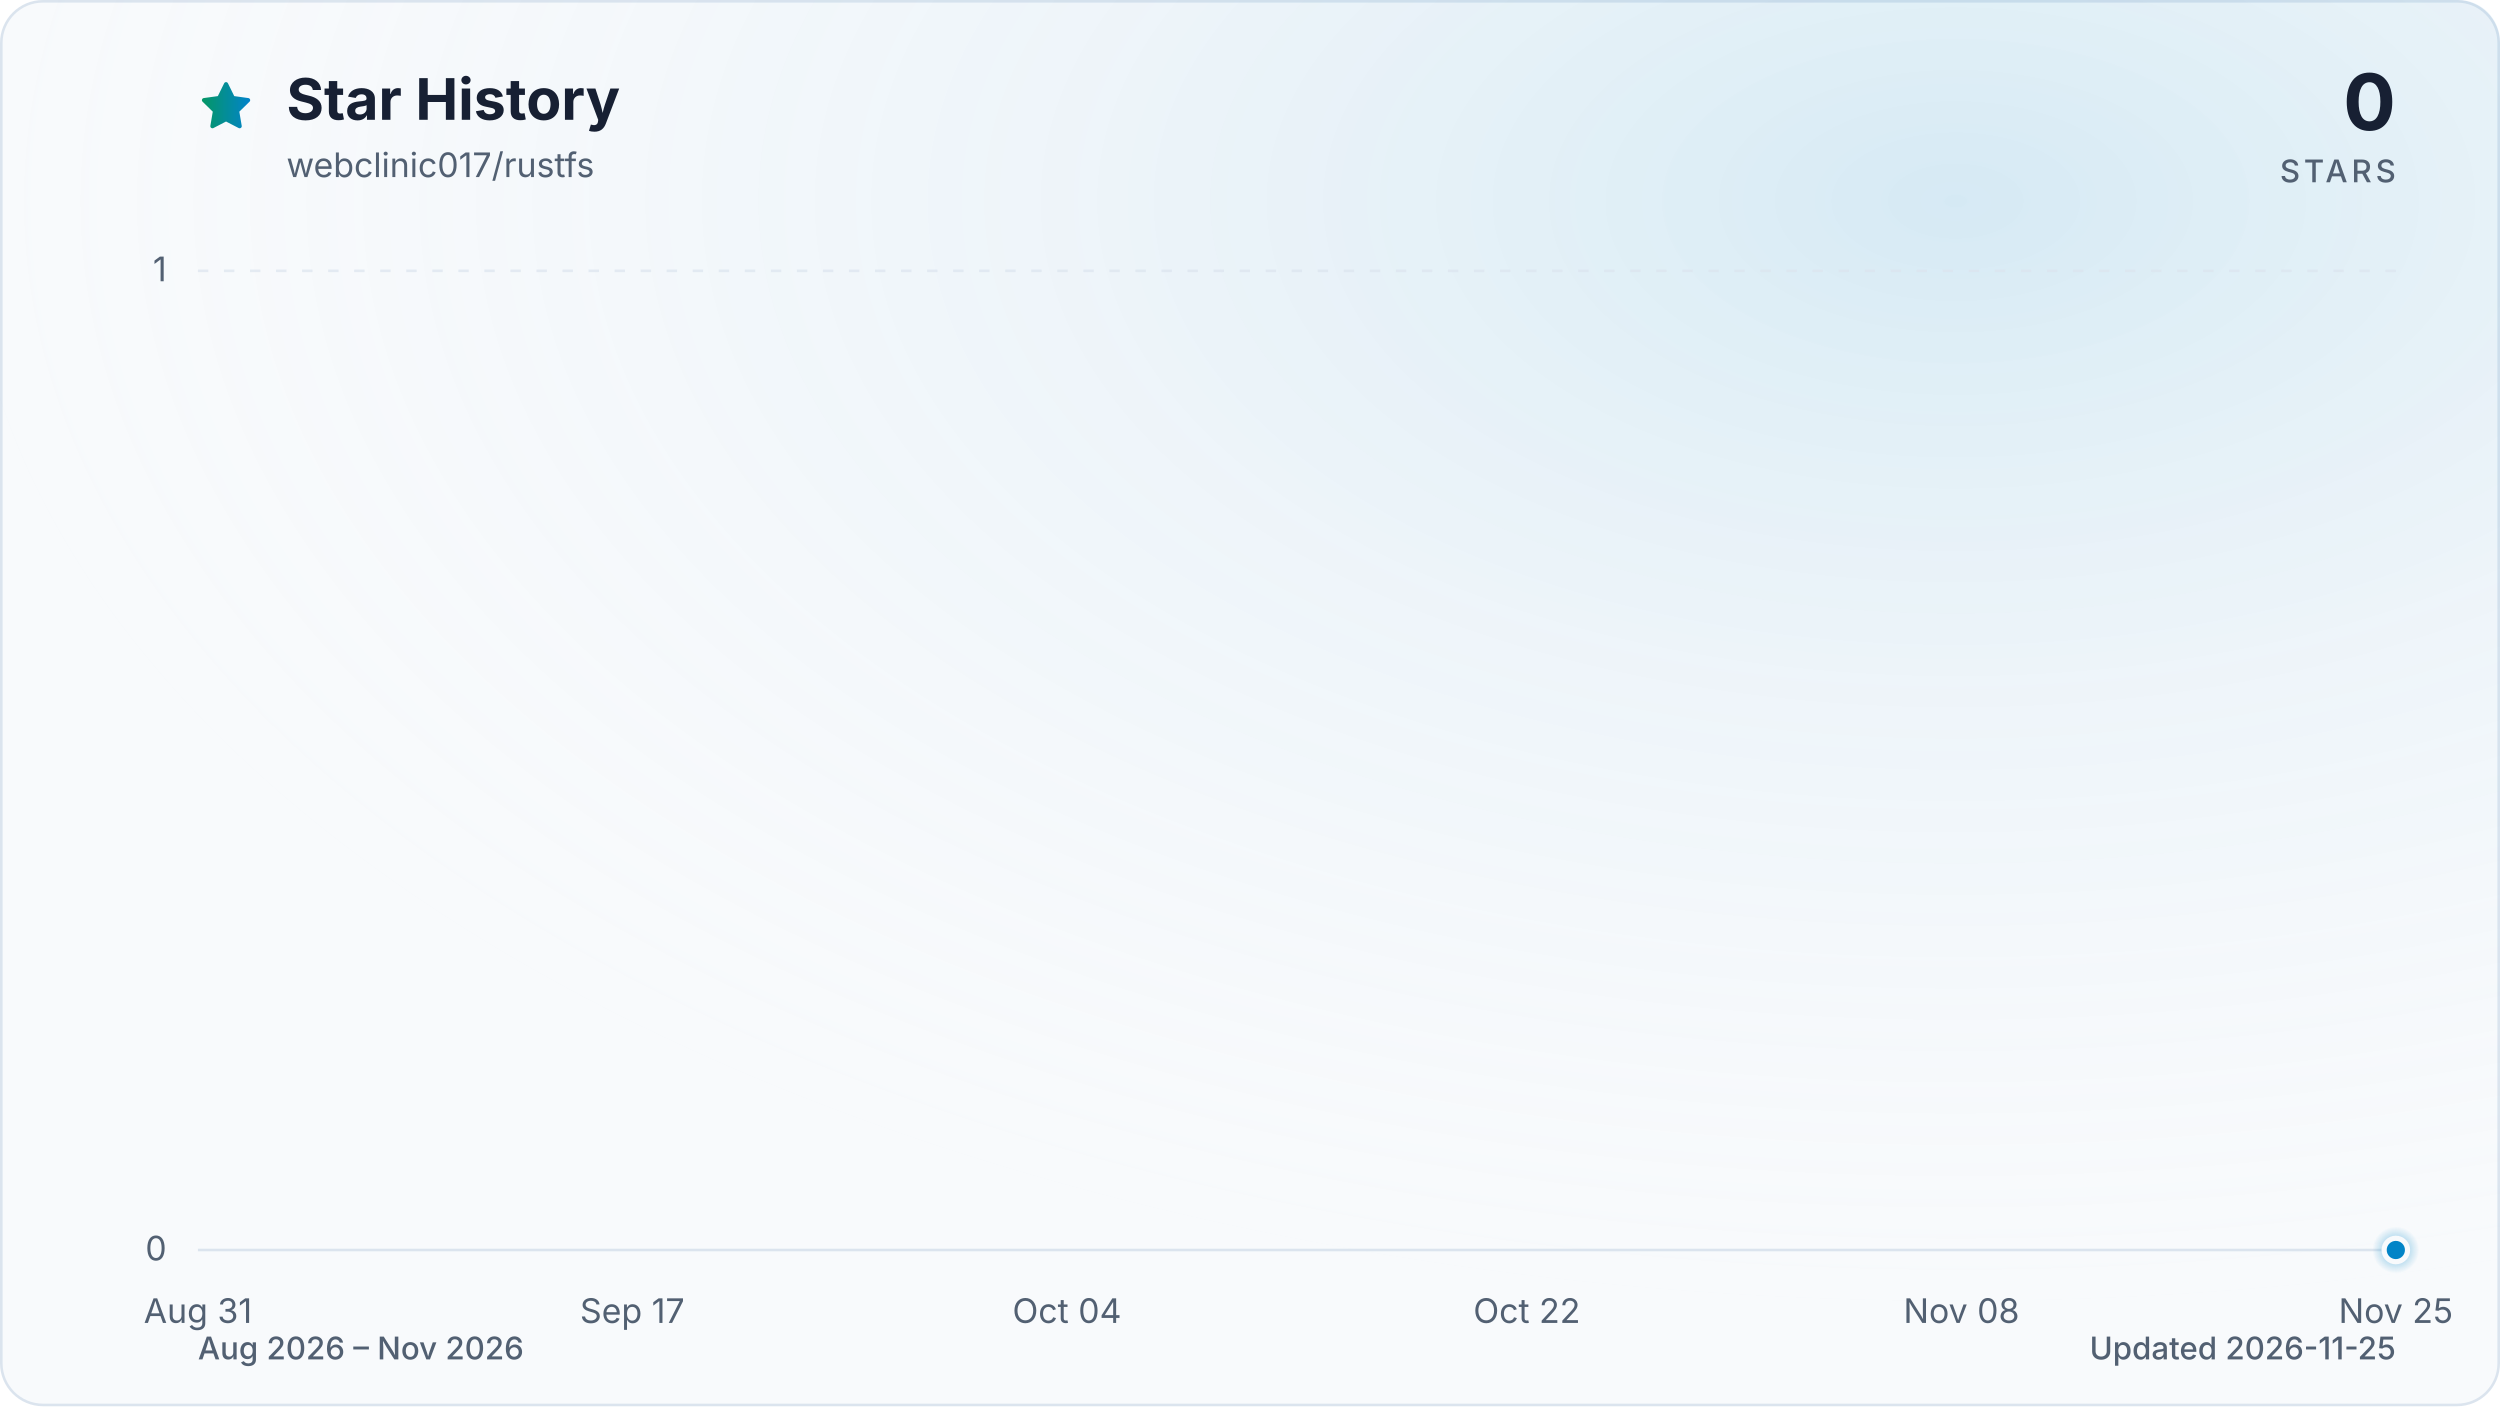
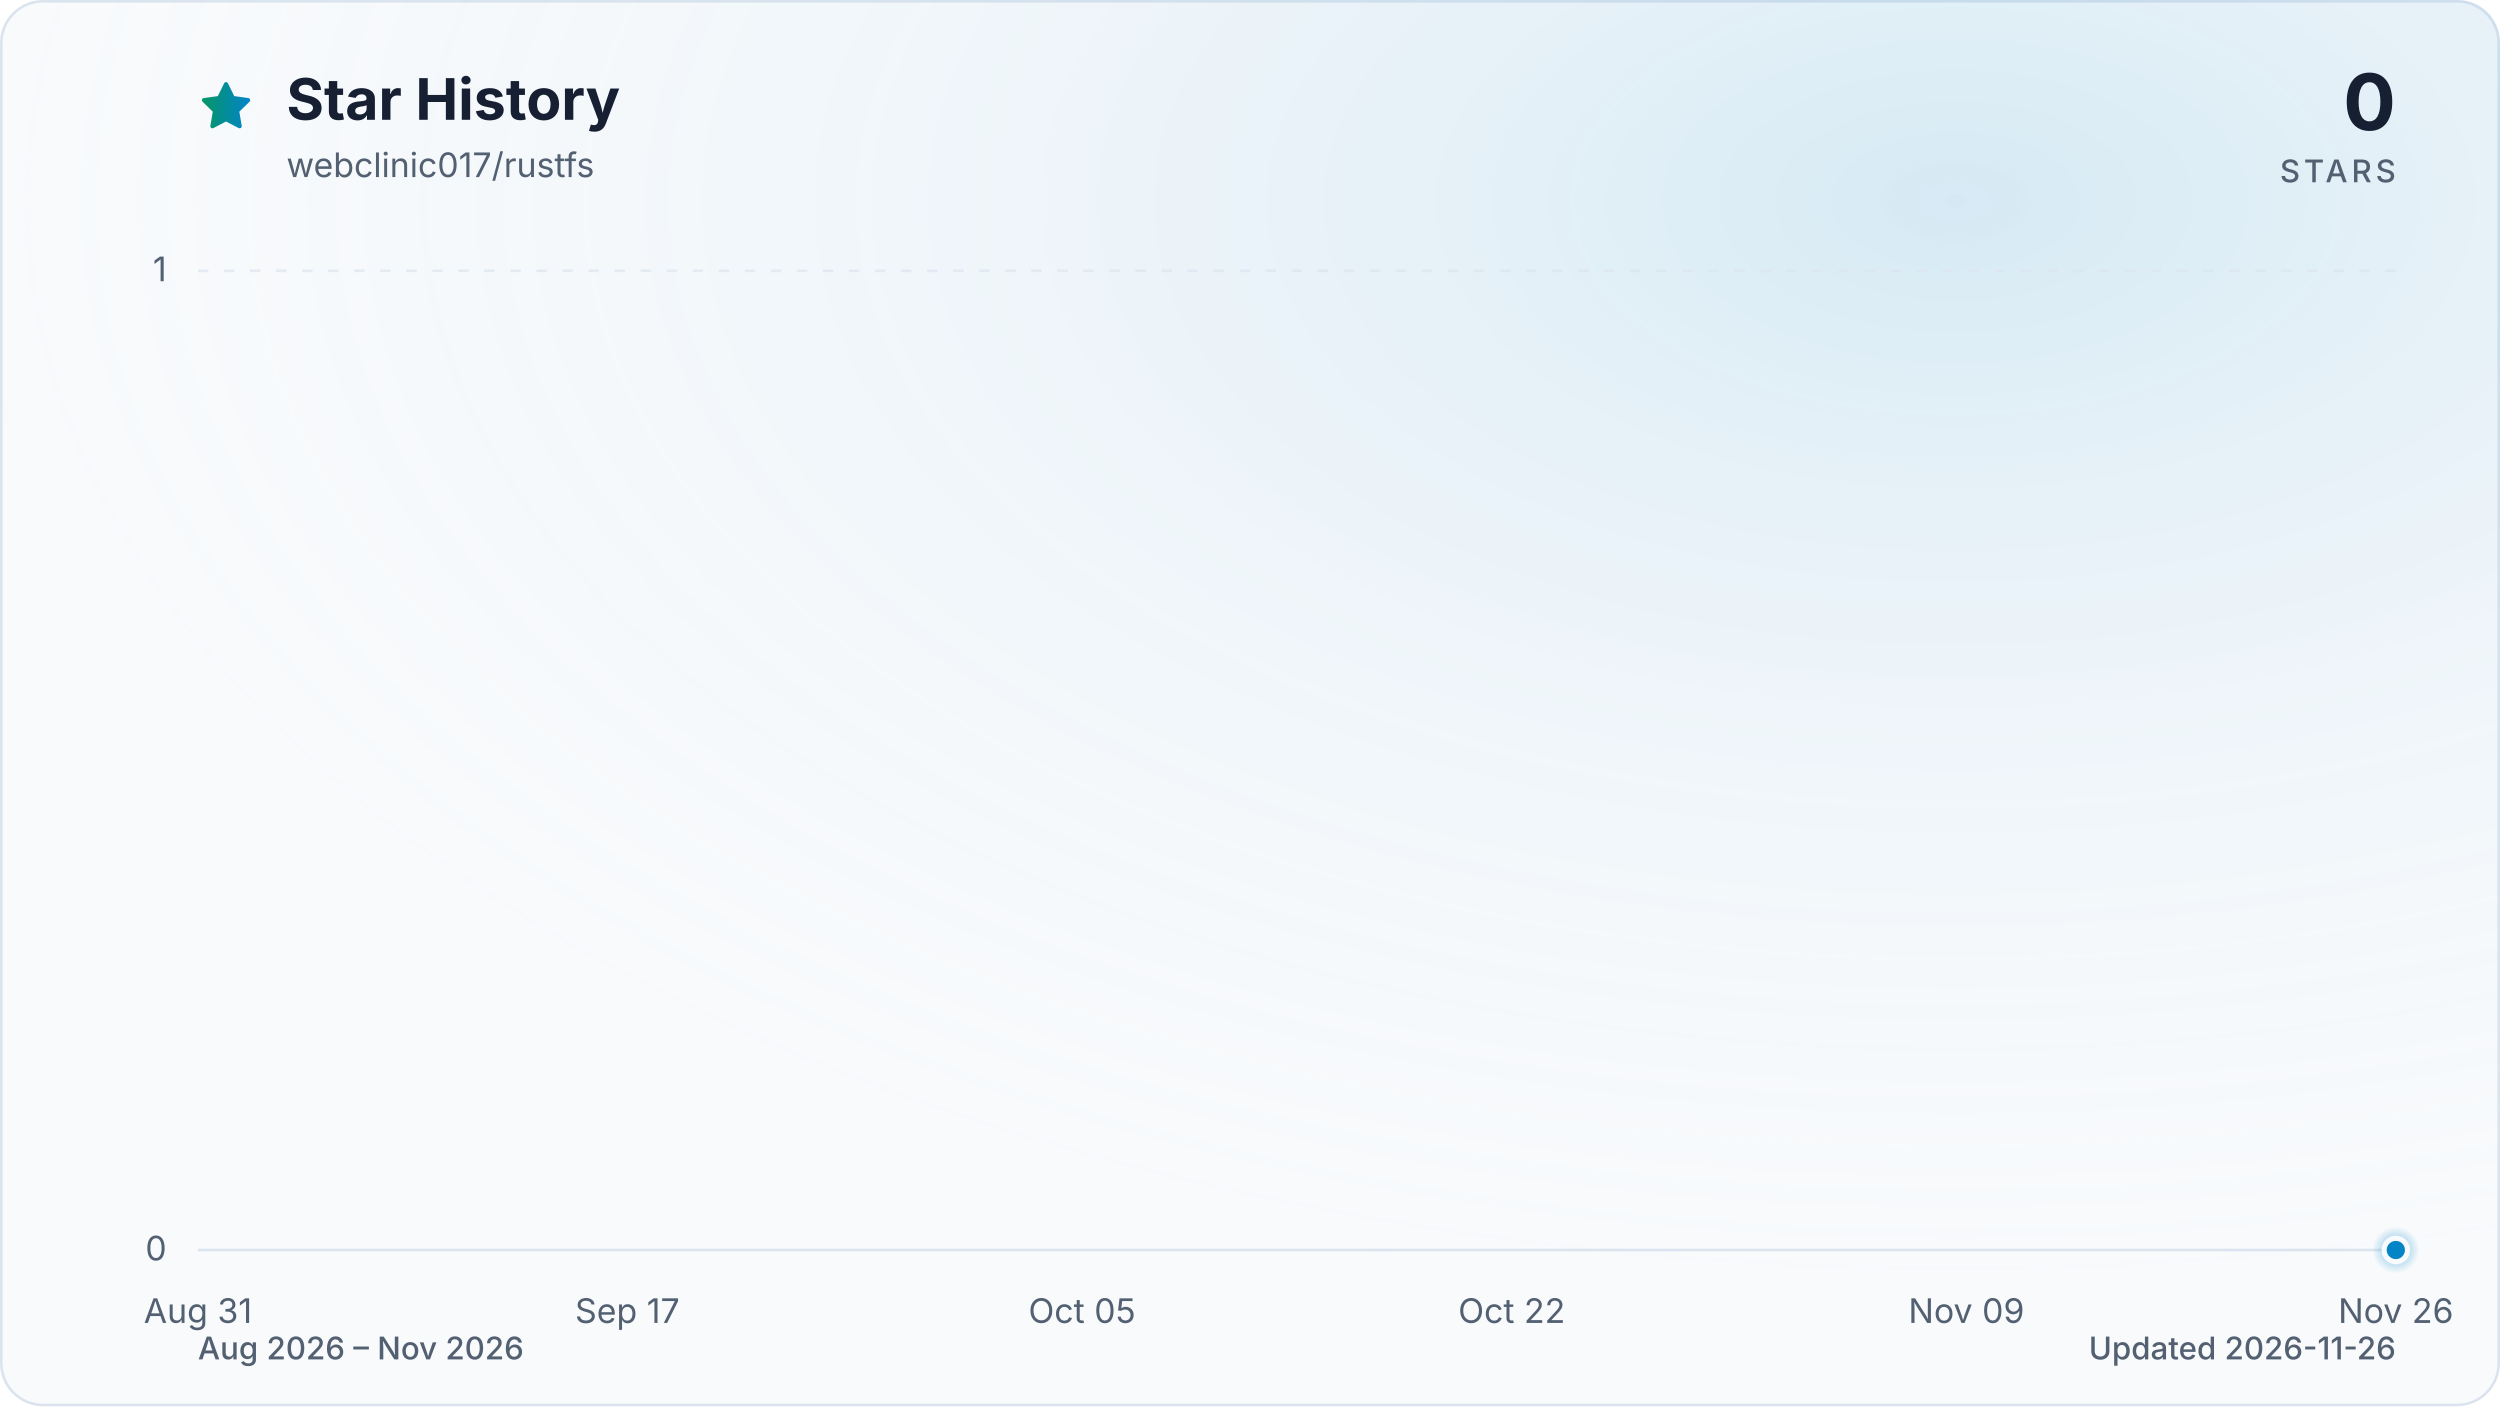
<svg xmlns="http://www.w3.org/2000/svg" viewBox="0 0 960 540" role="img" aria-labelledby="title description" data-style="gradient" data-variant="glow" data-animated="true">
  <defs>
    <linearGradient id="trend" x1="0" y1="0" x2="1" y2="0">
      <stop offset="0%" stop-color="#059669" />
      <stop offset="100%" stop-color="#0284c7" />
    </linearGradient>
    <linearGradient id="area" x1="0" y1="0" x2="0" y2="1">
      <stop offset="0%" stop-color="#059669" stop-opacity="0.30" />
      <stop offset="55%" stop-color="#0284c7" stop-opacity="0.10" />
      <stop offset="100%" stop-color="#0284c7" stop-opacity="0.01" />
    </linearGradient>
    <radialGradient id="marker-halo" cx="50%" cy="50%" r="50%">
      <stop offset="0%" stop-color="#0284c7" stop-opacity="0.55" />
      <stop offset="100%" stop-color="#0284c7" stop-opacity="0" />
    </radialGradient>
    <radialGradient id="surface-glow" cx="78%" cy="14%" r="80%">
      <stop offset="0%" stop-color="#0284c7" stop-opacity="0.14" />
      <stop offset="100%" stop-color="#f8fafc" stop-opacity="0" />
    </radialGradient>
    <filter id="trend-glow" x="-20%" y="-20%" width="140%" height="140%">
      <feGaussianBlur stdDeviation="7" />
    </filter>
  </defs>
  <style>
.trend-enter{transform-box:fill-box;transform-origin:center;animation:trend-enter 520ms cubic-bezier(0.16,1,0.3,1)}
.marker-enter{transform-box:fill-box;transform-origin:center;animation:marker-enter 320ms cubic-bezier(0.16,1,0.3,1) 200ms both}
.marker-pulse{transform-box:fill-box;transform-origin:center;animation:marker-pulse 2.6s ease-out infinite}
@keyframes trend-enter{from{opacity:.35;transform:translateY(10px)}to{opacity:1;transform:translateY(0)}}
@keyframes marker-enter{from{opacity:0;transform:scale(.4)}to{opacity:1;transform:scale(1)}}
@keyframes marker-pulse{0%{opacity:.5;transform:scale(.7)}70%,100%{opacity:0;transform:scale(2.1)}}
@media (prefers-reduced-motion:reduce){.trend-enter,.marker-enter,.marker-pulse{animation:none!important}}
@media (prefers-reduced-motion:reduce){.marker-pulse{opacity:0}}
</style>
  <rect x="0.5" y="0.5" width="959" height="539" fill="#f8fafc" stroke="#dbe4ee" stroke-width="1" rx="16" />
  <rect width="960" height="540" fill="url(#surface-glow)" rx="16" />
  <path d="M12 2.6l2.9 5.9 6.5.9-4.7 4.6 1.1 6.5-5.8-3-5.8 3 1.1-6.5-4.7-4.6 6.5-.9L12 2.6Z" transform="translate(76 30) scale(.9)" fill="url(#trend)" stroke="url(#trend)" stroke-width="1.8" stroke-linejoin="round" aria-hidden="true" />
  <text x="110" y="46" fill="#172033" font-family="ui-sans-serif, system-ui, -apple-system, BlinkMacSystemFont, 'Segoe UI', sans-serif" font-size="22" font-weight="700">Star History</text>
  <text x="110" y="68" fill="#526072" font-family="ui-sans-serif, system-ui, -apple-system, BlinkMacSystemFont, 'Segoe UI', sans-serif" font-size="13">webclinic017/rustfs</text>
  <text x="920" y="50" fill="#172033" font-family="ui-sans-serif, system-ui, -apple-system, BlinkMacSystemFont, 'Segoe UI', sans-serif" font-size="30" font-weight="700" text-anchor="end">0</text>
  <text x="920" y="70" fill="#526072" font-family="ui-sans-serif, system-ui, -apple-system, BlinkMacSystemFont, 'Segoe UI', sans-serif" font-size="12" font-weight="500" letter-spacing="1.5" text-anchor="end">STARS</text>
  <line x1="76" y1="480.0" x2="920" y2="480.0" stroke="#dbe4ee" stroke-width="1" stroke-dasharray="0" opacity="1" />
  <text x="64" y="484.0" fill="#526072" font-family="ui-sans-serif, system-ui, -apple-system, BlinkMacSystemFont, 'Segoe UI', sans-serif" font-size="13" text-anchor="end">0</text>
  <line x1="76" y1="104.0" x2="920" y2="104.0" stroke="#dbe4ee" stroke-width="1" stroke-dasharray="4 6" opacity="0.7" />
  <text x="64" y="108.0" fill="#526072" font-family="ui-sans-serif, system-ui, -apple-system, BlinkMacSystemFont, 'Segoe UI', sans-serif" font-size="13" text-anchor="end">1</text>
  <text x="76.0" y="508" fill="#526072" font-family="ui-sans-serif, system-ui, -apple-system, BlinkMacSystemFont, 'Segoe UI', sans-serif" font-size="13" text-anchor="middle">Aug 31</text>
-   <text x="242.8" y="508" fill="#526072" font-family="ui-sans-serif, system-ui, -apple-system, BlinkMacSystemFont, 'Segoe UI', sans-serif" font-size="13" text-anchor="middle">Sep 17</text>
-   <text x="409.7" y="508" fill="#526072" font-family="ui-sans-serif, system-ui, -apple-system, BlinkMacSystemFont, 'Segoe UI', sans-serif" font-size="13" text-anchor="middle">Oct 04</text>
-   <text x="586.3" y="508" fill="#526072" font-family="ui-sans-serif, system-ui, -apple-system, BlinkMacSystemFont, 'Segoe UI', sans-serif" font-size="13" text-anchor="middle">Oct 22</text>
-   <text x="753.2" y="508" fill="#526072" font-family="ui-sans-serif, system-ui, -apple-system, BlinkMacSystemFont, 'Segoe UI', sans-serif" font-size="13" text-anchor="middle">Nov 08</text>
-   <text x="920.0" y="508" fill="#526072" font-family="ui-sans-serif, system-ui, -apple-system, BlinkMacSystemFont, 'Segoe UI', sans-serif" font-size="13" text-anchor="middle">Nov 25</text>
+   <text x="240.9" y="508" fill="#526072" font-family="ui-sans-serif, system-ui, -apple-system, BlinkMacSystemFont, 'Segoe UI', sans-serif" font-size="13" text-anchor="middle">Sep 17</text>
+   <text x="415.5" y="508" fill="#526072" font-family="ui-sans-serif, system-ui, -apple-system, BlinkMacSystemFont, 'Segoe UI', sans-serif" font-size="13" text-anchor="middle">Oct 05</text>
+   <text x="580.5" y="508" fill="#526072" font-family="ui-sans-serif, system-ui, -apple-system, BlinkMacSystemFont, 'Segoe UI', sans-serif" font-size="13" text-anchor="middle">Oct 22</text>
+   <text x="755.1" y="508" fill="#526072" font-family="ui-sans-serif, system-ui, -apple-system, BlinkMacSystemFont, 'Segoe UI', sans-serif" font-size="13" text-anchor="middle">Nov 09</text>
+   <text x="920.0" y="508" fill="#526072" font-family="ui-sans-serif, system-ui, -apple-system, BlinkMacSystemFont, 'Segoe UI', sans-serif" font-size="13" text-anchor="middle">Nov 26</text>
  <g class="trend-enter">
-     <path d="M 76.0 480.0 C 79.3 480.0, 82.5 480.0, 85.8 480.0 C 89.1 480.0, 92.4 480.0, 95.6 480.0 C 98.9 480.0, 102.2 480.0, 105.4 480.0 C 108.7 480.0, 112.0 480.0, 115.3 480.0 C 118.5 480.0, 121.8 480.0, 125.1 480.0 C 128.3 480.0, 131.6 480.0, 134.9 480.0 C 138.2 480.0, 141.4 480.0, 144.7 480.0 C 148.0 480.0, 151.2 480.0, 154.5 480.0 C 157.8 480.0, 161.1 480.0, 164.3 480.0 C 167.6 480.0, 170.9 480.0, 174.1 480.0 C 177.4 480.0, 180.7 480.0, 184.0 480.0 C 187.2 480.0, 190.5 480.0, 193.8 480.0 C 197.0 480.0, 200.3 480.0, 203.6 480.0 C 206.9 480.0, 210.1 480.0, 213.4 480.0 C 216.7 480.0, 219.9 480.0, 223.2 480.0 C 226.5 480.0, 229.8 480.0, 233.0 480.0 C 236.3 480.0, 239.6 480.0, 242.8 480.0 C 246.1 480.0, 249.4 480.0, 252.7 480.0 C 255.9 480.0, 259.2 480.0, 262.5 480.0 C 265.7 480.0, 269.0 480.0, 272.3 480.0 C 275.6 480.0, 278.8 480.0, 282.1 480.0 C 285.4 480.0, 288.6 480.0, 291.9 480.0 C 295.2 480.0, 298.4 480.0, 301.7 480.0 C 305.0 480.0, 308.3 480.0, 311.5 480.0 C 314.8 480.0, 318.1 480.0, 321.3 480.0 C 324.6 480.0, 327.9 480.0, 331.2 480.0 C 334.4 480.0, 337.7 480.0, 341.0 480.0 C 344.2 480.0, 347.5 480.0, 350.8 480.0 C 354.1 480.0, 357.3 480.0, 360.6 480.0 C 363.9 480.0, 367.1 480.0, 370.4 480.0 C 373.7 480.0, 377.0 480.0, 380.2 480.0 C 383.5 480.0, 386.8 480.0, 390.0 480.0 C 393.3 480.0, 396.6 480.0, 399.9 480.0 C 403.1 480.0, 406.4 480.0, 409.7 480.0 C 412.9 480.0, 416.2 480.0, 419.5 480.0 C 422.8 480.0, 426.0 480.0, 429.3 480.0 C 432.6 480.0, 435.8 480.0, 439.1 480.0 C 442.4 480.0, 445.7 480.0, 448.9 480.0 C 452.2 480.0, 455.5 480.0, 458.7 480.0 C 462.0 480.0, 465.3 480.0, 468.6 480.0 C 471.8 480.0, 475.1 480.0, 478.4 480.0 C 481.6 480.0, 484.9 480.0, 488.2 480.0 C 491.5 480.0, 494.7 480.0, 498.0 480.0 C 501.3 480.0, 504.5 480.0, 507.8 480.0 C 511.1 480.0, 514.4 480.0, 517.6 480.0 C 520.9 480.0, 524.2 480.0, 527.4 480.0 C 530.7 480.0, 534.0 480.0, 537.3 480.0 C 540.5 480.0, 543.8 480.0, 547.1 480.0 C 550.3 480.0, 553.6 480.0, 556.9 480.0 C 560.2 480.0, 563.4 480.0, 566.7 480.0 C 570.0 480.0, 573.2 480.0, 576.5 480.0 C 579.8 480.0, 583.1 480.0, 586.3 480.0 C 589.6 480.0, 592.9 480.0, 596.1 480.0 C 599.4 480.0, 602.7 480.0, 606.0 480.0 C 609.2 480.0, 612.5 480.0, 615.8 480.0 C 619.0 480.0, 622.3 480.0, 625.6 480.0 C 628.9 480.0, 632.1 480.0, 635.4 480.0 C 638.7 480.0, 641.9 480.0, 645.2 480.0 C 648.5 480.0, 651.8 480.0, 655.0 480.0 C 658.3 480.0, 661.6 480.0, 664.8 480.0 C 668.1 480.0, 671.4 480.0, 674.7 480.0 C 677.9 480.0, 681.2 480.0, 684.5 480.0 C 687.7 480.0, 691.0 480.0, 694.3 480.0 C 697.6 480.0, 700.8 480.0, 704.1 480.0 C 707.4 480.0, 710.6 480.0, 713.9 480.0 C 717.2 480.0, 720.4 480.0, 723.7 480.0 C 727.0 480.0, 730.3 480.0, 733.5 480.0 C 736.8 480.0, 740.1 480.0, 743.3 480.0 C 746.6 480.0, 749.9 480.0, 753.2 480.0 C 756.4 480.0, 759.7 480.0, 763.0 480.0 C 766.2 480.0, 769.5 480.0, 772.8 480.0 C 776.1 480.0, 779.3 480.0, 782.6 480.0 C 785.9 480.0, 789.1 480.0, 792.4 480.0 C 795.7 480.0, 799.0 480.0, 802.2 480.0 C 805.5 480.0, 808.8 480.0, 812.0 480.0 C 815.3 480.0, 818.6 480.0, 821.9 480.0 C 825.1 480.0, 828.4 480.0, 831.7 480.0 C 834.9 480.0, 838.2 480.0, 841.5 480.0 C 844.8 480.0, 848.0 480.0, 851.3 480.0 C 854.6 480.0, 857.8 480.0, 861.1 480.0 C 864.4 480.0, 867.7 480.0, 870.9 480.0 C 874.2 480.0, 877.5 480.0, 880.7 480.0 C 884.0 480.0, 887.3 480.0, 890.6 480.0 C 893.8 480.0, 897.1 480.0, 900.4 480.0 C 903.6 480.0, 906.9 480.0, 910.2 480.0 C 913.5 480.0, 916.7 480.0, 920.0 480.0 L 920.0 480.0 L 76.0 480.0 Z" fill="url(#area)" />
-     <path d="M 76.0 480.0 C 79.3 480.0, 82.5 480.0, 85.8 480.0 C 89.1 480.0, 92.4 480.0, 95.6 480.0 C 98.9 480.0, 102.2 480.0, 105.4 480.0 C 108.7 480.0, 112.0 480.0, 115.3 480.0 C 118.5 480.0, 121.8 480.0, 125.1 480.0 C 128.3 480.0, 131.6 480.0, 134.9 480.0 C 138.2 480.0, 141.4 480.0, 144.7 480.0 C 148.0 480.0, 151.2 480.0, 154.5 480.0 C 157.8 480.0, 161.1 480.0, 164.3 480.0 C 167.6 480.0, 170.9 480.0, 174.1 480.0 C 177.4 480.0, 180.7 480.0, 184.0 480.0 C 187.2 480.0, 190.5 480.0, 193.8 480.0 C 197.0 480.0, 200.3 480.0, 203.6 480.0 C 206.9 480.0, 210.1 480.0, 213.4 480.0 C 216.7 480.0, 219.9 480.0, 223.2 480.0 C 226.5 480.0, 229.8 480.0, 233.0 480.0 C 236.3 480.0, 239.6 480.0, 242.8 480.0 C 246.1 480.0, 249.4 480.0, 252.7 480.0 C 255.9 480.0, 259.2 480.0, 262.5 480.0 C 265.7 480.0, 269.0 480.0, 272.3 480.0 C 275.6 480.0, 278.8 480.0, 282.1 480.0 C 285.4 480.0, 288.6 480.0, 291.9 480.0 C 295.2 480.0, 298.4 480.0, 301.7 480.0 C 305.0 480.0, 308.3 480.0, 311.5 480.0 C 314.8 480.0, 318.1 480.0, 321.3 480.0 C 324.6 480.0, 327.9 480.0, 331.2 480.0 C 334.4 480.0, 337.7 480.0, 341.0 480.0 C 344.2 480.0, 347.5 480.0, 350.8 480.0 C 354.1 480.0, 357.3 480.0, 360.6 480.0 C 363.9 480.0, 367.1 480.0, 370.4 480.0 C 373.7 480.0, 377.0 480.0, 380.2 480.0 C 383.5 480.0, 386.8 480.0, 390.0 480.0 C 393.3 480.0, 396.6 480.0, 399.9 480.0 C 403.1 480.0, 406.4 480.0, 409.7 480.0 C 412.9 480.0, 416.2 480.0, 419.5 480.0 C 422.8 480.0, 426.0 480.0, 429.3 480.0 C 432.6 480.0, 435.8 480.0, 439.1 480.0 C 442.4 480.0, 445.7 480.0, 448.9 480.0 C 452.2 480.0, 455.5 480.0, 458.7 480.0 C 462.0 480.0, 465.3 480.0, 468.6 480.0 C 471.8 480.0, 475.1 480.0, 478.4 480.0 C 481.6 480.0, 484.9 480.0, 488.2 480.0 C 491.5 480.0, 494.7 480.0, 498.0 480.0 C 501.3 480.0, 504.5 480.0, 507.8 480.0 C 511.1 480.0, 514.4 480.0, 517.6 480.0 C 520.9 480.0, 524.2 480.0, 527.4 480.0 C 530.7 480.0, 534.0 480.0, 537.3 480.0 C 540.5 480.0, 543.8 480.0, 547.1 480.0 C 550.3 480.0, 553.6 480.0, 556.9 480.0 C 560.2 480.0, 563.4 480.0, 566.7 480.0 C 570.0 480.0, 573.2 480.0, 576.5 480.0 C 579.8 480.0, 583.1 480.0, 586.3 480.0 C 589.6 480.0, 592.9 480.0, 596.1 480.0 C 599.4 480.0, 602.7 480.0, 606.0 480.0 C 609.2 480.0, 612.5 480.0, 615.8 480.0 C 619.0 480.0, 622.3 480.0, 625.6 480.0 C 628.9 480.0, 632.1 480.0, 635.4 480.0 C 638.7 480.0, 641.9 480.0, 645.2 480.0 C 648.5 480.0, 651.8 480.0, 655.0 480.0 C 658.3 480.0, 661.6 480.0, 664.8 480.0 C 668.1 480.0, 671.4 480.0, 674.7 480.0 C 677.9 480.0, 681.2 480.0, 684.5 480.0 C 687.7 480.0, 691.0 480.0, 694.3 480.0 C 697.6 480.0, 700.8 480.0, 704.1 480.0 C 707.4 480.0, 710.6 480.0, 713.9 480.0 C 717.2 480.0, 720.4 480.0, 723.7 480.0 C 727.0 480.0, 730.3 480.0, 733.5 480.0 C 736.8 480.0, 740.1 480.0, 743.3 480.0 C 746.6 480.0, 749.9 480.0, 753.2 480.0 C 756.4 480.0, 759.7 480.0, 763.0 480.0 C 766.2 480.0, 769.5 480.0, 772.8 480.0 C 776.1 480.0, 779.3 480.0, 782.6 480.0 C 785.9 480.0, 789.1 480.0, 792.4 480.0 C 795.7 480.0, 799.0 480.0, 802.2 480.0 C 805.5 480.0, 808.8 480.0, 812.0 480.0 C 815.3 480.0, 818.6 480.0, 821.9 480.0 C 825.1 480.0, 828.4 480.0, 831.7 480.0 C 834.9 480.0, 838.2 480.0, 841.5 480.0 C 844.8 480.0, 848.0 480.0, 851.3 480.0 C 854.6 480.0, 857.8 480.0, 861.1 480.0 C 864.4 480.0, 867.7 480.0, 870.9 480.0 C 874.2 480.0, 877.5 480.0, 880.7 480.0 C 884.0 480.0, 887.3 480.0, 890.6 480.0 C 893.8 480.0, 897.1 480.0, 900.4 480.0 C 903.6 480.0, 906.9 480.0, 910.2 480.0 C 913.5 480.0, 916.7 480.0, 920.0 480.0" fill="none" stroke="url(#trend)" stroke-width="12" stroke-linecap="round" stroke-linejoin="round" opacity="0.16" filter="url(#trend-glow)" />
-     <path d="M 76.0 480.0 C 79.3 480.0, 82.5 480.0, 85.8 480.0 C 89.1 480.0, 92.4 480.0, 95.6 480.0 C 98.9 480.0, 102.2 480.0, 105.4 480.0 C 108.7 480.0, 112.0 480.0, 115.3 480.0 C 118.5 480.0, 121.8 480.0, 125.1 480.0 C 128.3 480.0, 131.6 480.0, 134.9 480.0 C 138.2 480.0, 141.4 480.0, 144.7 480.0 C 148.0 480.0, 151.2 480.0, 154.5 480.0 C 157.8 480.0, 161.1 480.0, 164.3 480.0 C 167.6 480.0, 170.9 480.0, 174.1 480.0 C 177.4 480.0, 180.7 480.0, 184.0 480.0 C 187.2 480.0, 190.5 480.0, 193.8 480.0 C 197.0 480.0, 200.3 480.0, 203.6 480.0 C 206.9 480.0, 210.1 480.0, 213.4 480.0 C 216.7 480.0, 219.9 480.0, 223.2 480.0 C 226.5 480.0, 229.8 480.0, 233.0 480.0 C 236.3 480.0, 239.6 480.0, 242.8 480.0 C 246.1 480.0, 249.4 480.0, 252.7 480.0 C 255.9 480.0, 259.2 480.0, 262.5 480.0 C 265.7 480.0, 269.0 480.0, 272.3 480.0 C 275.6 480.0, 278.8 480.0, 282.1 480.0 C 285.4 480.0, 288.6 480.0, 291.9 480.0 C 295.2 480.0, 298.4 480.0, 301.7 480.0 C 305.0 480.0, 308.3 480.0, 311.5 480.0 C 314.8 480.0, 318.1 480.0, 321.3 480.0 C 324.6 480.0, 327.9 480.0, 331.2 480.0 C 334.4 480.0, 337.7 480.0, 341.0 480.0 C 344.2 480.0, 347.5 480.0, 350.8 480.0 C 354.1 480.0, 357.3 480.0, 360.6 480.0 C 363.9 480.0, 367.1 480.0, 370.4 480.0 C 373.7 480.0, 377.0 480.0, 380.2 480.0 C 383.5 480.0, 386.8 480.0, 390.0 480.0 C 393.3 480.0, 396.6 480.0, 399.9 480.0 C 403.1 480.0, 406.4 480.0, 409.7 480.0 C 412.9 480.0, 416.2 480.0, 419.5 480.0 C 422.8 480.0, 426.0 480.0, 429.3 480.0 C 432.6 480.0, 435.8 480.0, 439.1 480.0 C 442.4 480.0, 445.7 480.0, 448.9 480.0 C 452.2 480.0, 455.5 480.0, 458.7 480.0 C 462.0 480.0, 465.3 480.0, 468.6 480.0 C 471.8 480.0, 475.1 480.0, 478.4 480.0 C 481.6 480.0, 484.9 480.0, 488.2 480.0 C 491.5 480.0, 494.7 480.0, 498.0 480.0 C 501.3 480.0, 504.5 480.0, 507.8 480.0 C 511.1 480.0, 514.4 480.0, 517.6 480.0 C 520.9 480.0, 524.2 480.0, 527.4 480.0 C 530.7 480.0, 534.0 480.0, 537.3 480.0 C 540.5 480.0, 543.8 480.0, 547.1 480.0 C 550.3 480.0, 553.6 480.0, 556.9 480.0 C 560.2 480.0, 563.4 480.0, 566.7 480.0 C 570.0 480.0, 573.2 480.0, 576.5 480.0 C 579.8 480.0, 583.1 480.0, 586.3 480.0 C 589.6 480.0, 592.9 480.0, 596.1 480.0 C 599.4 480.0, 602.7 480.0, 606.0 480.0 C 609.2 480.0, 612.5 480.0, 615.8 480.0 C 619.0 480.0, 622.3 480.0, 625.6 480.0 C 628.9 480.0, 632.1 480.0, 635.4 480.0 C 638.7 480.0, 641.9 480.0, 645.2 480.0 C 648.5 480.0, 651.8 480.0, 655.0 480.0 C 658.3 480.0, 661.6 480.0, 664.8 480.0 C 668.1 480.0, 671.4 480.0, 674.7 480.0 C 677.9 480.0, 681.2 480.0, 684.5 480.0 C 687.7 480.0, 691.0 480.0, 694.3 480.0 C 697.6 480.0, 700.8 480.0, 704.1 480.0 C 707.4 480.0, 710.6 480.0, 713.9 480.0 C 717.2 480.0, 720.4 480.0, 723.7 480.0 C 727.0 480.0, 730.3 480.0, 733.5 480.0 C 736.8 480.0, 740.1 480.0, 743.3 480.0 C 746.6 480.0, 749.9 480.0, 753.2 480.0 C 756.4 480.0, 759.7 480.0, 763.0 480.0 C 766.2 480.0, 769.5 480.0, 772.8 480.0 C 776.1 480.0, 779.3 480.0, 782.6 480.0 C 785.9 480.0, 789.1 480.0, 792.4 480.0 C 795.7 480.0, 799.0 480.0, 802.2 480.0 C 805.5 480.0, 808.8 480.0, 812.0 480.0 C 815.3 480.0, 818.6 480.0, 821.9 480.0 C 825.1 480.0, 828.4 480.0, 831.7 480.0 C 834.9 480.0, 838.2 480.0, 841.5 480.0 C 844.8 480.0, 848.0 480.0, 851.3 480.0 C 854.6 480.0, 857.8 480.0, 861.1 480.0 C 864.4 480.0, 867.7 480.0, 870.9 480.0 C 874.2 480.0, 877.5 480.0, 880.7 480.0 C 884.0 480.0, 887.3 480.0, 890.6 480.0 C 893.8 480.0, 897.1 480.0, 900.4 480.0 C 903.6 480.0, 906.9 480.0, 910.2 480.0 C 913.5 480.0, 916.7 480.0, 920.0 480.0" fill="none" stroke="url(#trend)" stroke-width="3" stroke-linecap="round" stroke-linejoin="round" />
+     <path d="M 76.0 480.0 C 79.2 480.0, 82.5 480.0, 85.7 480.0 C 88.9 480.0, 92.2 480.0, 95.4 480.0 C 98.6 480.0, 101.9 480.0, 105.1 480.0 C 108.3 480.0, 111.6 480.0, 114.8 480.0 C 118.0 480.0, 121.3 480.0, 124.5 480.0 C 127.7 480.0, 131.0 480.0, 134.2 480.0 C 137.4 480.0, 140.7 480.0, 143.9 480.0 C 147.1 480.0, 150.4 480.0, 153.6 480.0 C 156.8 480.0, 160.1 480.0, 163.3 480.0 C 166.5 480.0, 169.8 480.0, 173.0 480.0 C 176.2 480.0, 179.5 480.0, 182.7 480.0 C 185.9 480.0, 189.2 480.0, 192.4 480.0 C 195.6 480.0, 198.9 480.0, 202.1 480.0 C 205.3 480.0, 208.6 480.0, 211.8 480.0 C 215.0 480.0, 218.3 480.0, 221.5 480.0 C 224.8 480.0, 228.0 480.0, 231.2 480.0 C 234.5 480.0, 237.7 480.0, 240.9 480.0 C 244.2 480.0, 247.4 480.0, 250.6 480.0 C 253.9 480.0, 257.1 480.0, 260.3 480.0 C 263.6 480.0, 266.8 480.0, 270.0 480.0 C 273.3 480.0, 276.5 480.0, 279.7 480.0 C 283.0 480.0, 286.2 480.0, 289.4 480.0 C 292.7 480.0, 295.9 480.0, 299.1 480.0 C 302.4 480.0, 305.6 480.0, 308.8 480.0 C 312.1 480.0, 315.3 480.0, 318.5 480.0 C 321.8 480.0, 325.0 480.0, 328.2 480.0 C 331.5 480.0, 334.7 480.0, 337.9 480.0 C 341.2 480.0, 344.4 480.0, 347.6 480.0 C 350.9 480.0, 354.1 480.0, 357.3 480.0 C 360.6 480.0, 363.8 480.0, 367.0 480.0 C 370.3 480.0, 373.5 480.0, 376.7 480.0 C 380.0 480.0, 383.2 480.0, 386.4 480.0 C 389.7 480.0, 392.9 480.0, 396.1 480.0 C 399.4 480.0, 402.6 480.0, 405.8 480.0 C 409.1 480.0, 412.3 480.0, 415.5 480.0 C 418.8 480.0, 422.0 480.0, 425.2 480.0 C 428.5 480.0, 431.7 480.0, 434.9 480.0 C 438.2 480.0, 441.4 480.0, 444.6 480.0 C 447.9 480.0, 451.1 480.0, 454.3 480.0 C 457.6 480.0, 460.8 480.0, 464.0 480.0 C 467.3 480.0, 470.5 480.0, 473.7 480.0 C 477.0 480.0, 480.2 480.0, 483.4 480.0 C 486.7 480.0, 489.9 480.0, 493.1 480.0 C 496.4 480.0, 499.6 480.0, 502.9 480.0 C 506.1 480.0, 509.3 480.0, 512.6 480.0 C 515.8 480.0, 519.0 480.0, 522.3 480.0 C 525.5 480.0, 528.7 480.0, 532.0 480.0 C 535.2 480.0, 538.4 480.0, 541.7 480.0 C 544.9 480.0, 548.1 480.0, 551.4 480.0 C 554.6 480.0, 557.8 480.0, 561.1 480.0 C 564.3 480.0, 567.5 480.0, 570.8 480.0 C 574.0 480.0, 577.2 480.0, 580.5 480.0 C 583.7 480.0, 586.9 480.0, 590.2 480.0 C 593.4 480.0, 596.6 480.0, 599.9 480.0 C 603.1 480.0, 606.3 480.0, 609.6 480.0 C 612.8 480.0, 616.0 480.0, 619.3 480.0 C 622.5 480.0, 625.7 480.0, 629.0 480.0 C 632.2 480.0, 635.4 480.0, 638.7 480.0 C 641.9 480.0, 645.1 480.0, 648.4 480.0 C 651.6 480.0, 654.8 480.0, 658.1 480.0 C 661.3 480.0, 664.5 480.0, 667.8 480.0 C 671.0 480.0, 674.2 480.0, 677.5 480.0 C 680.7 480.0, 683.9 480.0, 687.2 480.0 C 690.4 480.0, 693.6 480.0, 696.9 480.0 C 700.1 480.0, 703.3 480.0, 706.6 480.0 C 709.8 480.0, 713.0 480.0, 716.3 480.0 C 719.5 480.0, 722.7 480.0, 726.0 480.0 C 729.2 480.0, 732.4 480.0, 735.7 480.0 C 738.9 480.0, 742.1 480.0, 745.4 480.0 C 748.6 480.0, 751.8 480.0, 755.1 480.0 C 758.3 480.0, 761.5 480.0, 764.8 480.0 C 768.0 480.0, 771.2 480.0, 774.5 480.0 C 777.7 480.0, 781.0 480.0, 784.2 480.0 C 787.4 480.0, 790.7 480.0, 793.9 480.0 C 797.1 480.0, 800.4 480.0, 803.6 480.0 C 806.8 480.0, 810.1 480.0, 813.3 480.0 C 816.5 480.0, 819.8 480.0, 823.0 480.0 C 826.2 480.0, 829.5 480.0, 832.7 480.0 C 835.9 480.0, 839.2 480.0, 842.4 480.0 C 845.6 480.0, 848.9 480.0, 852.1 480.0 C 855.3 480.0, 858.6 480.0, 861.8 480.0 C 865.0 480.0, 868.3 480.0, 871.5 480.0 C 874.7 480.0, 878.0 480.0, 881.2 480.0 C 884.4 480.0, 887.7 480.0, 890.9 480.0 C 894.1 480.0, 897.4 480.0, 900.6 480.0 C 903.8 480.0, 907.1 480.0, 910.3 480.0 C 913.5 480.0, 916.8 480.0, 920.0 480.0 L 920.0 480.0 L 76.0 480.0 Z" fill="url(#area)" />
+     <path d="M 76.0 480.0 C 79.2 480.0, 82.5 480.0, 85.7 480.0 C 88.9 480.0, 92.2 480.0, 95.4 480.0 C 98.6 480.0, 101.9 480.0, 105.1 480.0 C 108.3 480.0, 111.6 480.0, 114.8 480.0 C 118.0 480.0, 121.3 480.0, 124.5 480.0 C 127.7 480.0, 131.0 480.0, 134.2 480.0 C 137.4 480.0, 140.7 480.0, 143.9 480.0 C 147.1 480.0, 150.4 480.0, 153.6 480.0 C 156.8 480.0, 160.1 480.0, 163.3 480.0 C 166.5 480.0, 169.8 480.0, 173.0 480.0 C 176.2 480.0, 179.5 480.0, 182.7 480.0 C 185.9 480.0, 189.2 480.0, 192.4 480.0 C 195.6 480.0, 198.9 480.0, 202.1 480.0 C 205.3 480.0, 208.6 480.0, 211.8 480.0 C 215.0 480.0, 218.3 480.0, 221.5 480.0 C 224.8 480.0, 228.0 480.0, 231.2 480.0 C 234.5 480.0, 237.7 480.0, 240.9 480.0 C 244.2 480.0, 247.4 480.0, 250.6 480.0 C 253.9 480.0, 257.1 480.0, 260.3 480.0 C 263.6 480.0, 266.8 480.0, 270.0 480.0 C 273.3 480.0, 276.5 480.0, 279.7 480.0 C 283.0 480.0, 286.2 480.0, 289.4 480.0 C 292.7 480.0, 295.9 480.0, 299.1 480.0 C 302.4 480.0, 305.6 480.0, 308.8 480.0 C 312.1 480.0, 315.3 480.0, 318.5 480.0 C 321.8 480.0, 325.0 480.0, 328.2 480.0 C 331.5 480.0, 334.7 480.0, 337.9 480.0 C 341.2 480.0, 344.4 480.0, 347.6 480.0 C 350.9 480.0, 354.1 480.0, 357.3 480.0 C 360.6 480.0, 363.8 480.0, 367.0 480.0 C 370.3 480.0, 373.5 480.0, 376.7 480.0 C 380.0 480.0, 383.2 480.0, 386.4 480.0 C 389.7 480.0, 392.9 480.0, 396.1 480.0 C 399.4 480.0, 402.6 480.0, 405.8 480.0 C 409.1 480.0, 412.3 480.0, 415.5 480.0 C 418.8 480.0, 422.0 480.0, 425.2 480.0 C 428.5 480.0, 431.7 480.0, 434.9 480.0 C 438.2 480.0, 441.4 480.0, 444.6 480.0 C 447.9 480.0, 451.1 480.0, 454.3 480.0 C 457.6 480.0, 460.8 480.0, 464.0 480.0 C 467.3 480.0, 470.5 480.0, 473.7 480.0 C 477.0 480.0, 480.2 480.0, 483.4 480.0 C 486.7 480.0, 489.9 480.0, 493.1 480.0 C 496.4 480.0, 499.6 480.0, 502.9 480.0 C 506.1 480.0, 509.3 480.0, 512.6 480.0 C 515.8 480.0, 519.0 480.0, 522.3 480.0 C 525.5 480.0, 528.7 480.0, 532.0 480.0 C 535.2 480.0, 538.4 480.0, 541.7 480.0 C 544.9 480.0, 548.1 480.0, 551.4 480.0 C 554.6 480.0, 557.8 480.0, 561.1 480.0 C 564.3 480.0, 567.5 480.0, 570.8 480.0 C 574.0 480.0, 577.2 480.0, 580.5 480.0 C 583.7 480.0, 586.9 480.0, 590.2 480.0 C 593.4 480.0, 596.6 480.0, 599.9 480.0 C 603.1 480.0, 606.3 480.0, 609.6 480.0 C 612.8 480.0, 616.0 480.0, 619.3 480.0 C 622.5 480.0, 625.7 480.0, 629.0 480.0 C 632.2 480.0, 635.4 480.0, 638.7 480.0 C 641.9 480.0, 645.1 480.0, 648.4 480.0 C 651.6 480.0, 654.8 480.0, 658.1 480.0 C 661.3 480.0, 664.5 480.0, 667.8 480.0 C 671.0 480.0, 674.2 480.0, 677.5 480.0 C 680.7 480.0, 683.9 480.0, 687.2 480.0 C 690.4 480.0, 693.6 480.0, 696.9 480.0 C 700.1 480.0, 703.3 480.0, 706.6 480.0 C 709.8 480.0, 713.0 480.0, 716.3 480.0 C 719.5 480.0, 722.7 480.0, 726.0 480.0 C 729.2 480.0, 732.4 480.0, 735.7 480.0 C 738.9 480.0, 742.1 480.0, 745.4 480.0 C 748.6 480.0, 751.8 480.0, 755.1 480.0 C 758.3 480.0, 761.5 480.0, 764.8 480.0 C 768.0 480.0, 771.2 480.0, 774.5 480.0 C 777.7 480.0, 781.0 480.0, 784.2 480.0 C 787.4 480.0, 790.7 480.0, 793.9 480.0 C 797.1 480.0, 800.4 480.0, 803.6 480.0 C 806.8 480.0, 810.1 480.0, 813.3 480.0 C 816.5 480.0, 819.8 480.0, 823.0 480.0 C 826.2 480.0, 829.5 480.0, 832.7 480.0 C 835.9 480.0, 839.2 480.0, 842.4 480.0 C 845.6 480.0, 848.9 480.0, 852.1 480.0 C 855.3 480.0, 858.6 480.0, 861.8 480.0 C 865.0 480.0, 868.3 480.0, 871.5 480.0 C 874.7 480.0, 878.0 480.0, 881.2 480.0 C 884.4 480.0, 887.7 480.0, 890.9 480.0 C 894.1 480.0, 897.4 480.0, 900.6 480.0 C 903.8 480.0, 907.1 480.0, 910.3 480.0 C 913.5 480.0, 916.8 480.0, 920.0 480.0" fill="none" stroke="url(#trend)" stroke-width="12" stroke-linecap="round" stroke-linejoin="round" opacity="0.16" filter="url(#trend-glow)" />
+     <path d="M 76.0 480.0 C 79.2 480.0, 82.5 480.0, 85.7 480.0 C 88.9 480.0, 92.2 480.0, 95.4 480.0 C 98.6 480.0, 101.9 480.0, 105.1 480.0 C 108.3 480.0, 111.6 480.0, 114.8 480.0 C 118.0 480.0, 121.3 480.0, 124.5 480.0 C 127.7 480.0, 131.0 480.0, 134.2 480.0 C 137.4 480.0, 140.7 480.0, 143.9 480.0 C 147.1 480.0, 150.4 480.0, 153.6 480.0 C 156.8 480.0, 160.1 480.0, 163.3 480.0 C 166.5 480.0, 169.8 480.0, 173.0 480.0 C 176.2 480.0, 179.5 480.0, 182.7 480.0 C 185.9 480.0, 189.2 480.0, 192.4 480.0 C 195.6 480.0, 198.9 480.0, 202.1 480.0 C 205.3 480.0, 208.6 480.0, 211.8 480.0 C 215.0 480.0, 218.3 480.0, 221.5 480.0 C 224.8 480.0, 228.0 480.0, 231.2 480.0 C 234.5 480.0, 237.7 480.0, 240.9 480.0 C 244.2 480.0, 247.4 480.0, 250.6 480.0 C 253.9 480.0, 257.1 480.0, 260.3 480.0 C 263.6 480.0, 266.8 480.0, 270.0 480.0 C 273.3 480.0, 276.5 480.0, 279.7 480.0 C 283.0 480.0, 286.2 480.0, 289.4 480.0 C 292.7 480.0, 295.9 480.0, 299.1 480.0 C 302.4 480.0, 305.6 480.0, 308.8 480.0 C 312.1 480.0, 315.3 480.0, 318.5 480.0 C 321.8 480.0, 325.0 480.0, 328.2 480.0 C 331.5 480.0, 334.7 480.0, 337.9 480.0 C 341.2 480.0, 344.4 480.0, 347.6 480.0 C 350.9 480.0, 354.1 480.0, 357.3 480.0 C 360.6 480.0, 363.8 480.0, 367.0 480.0 C 370.3 480.0, 373.5 480.0, 376.7 480.0 C 380.0 480.0, 383.2 480.0, 386.4 480.0 C 389.7 480.0, 392.9 480.0, 396.1 480.0 C 399.4 480.0, 402.6 480.0, 405.8 480.0 C 409.1 480.0, 412.3 480.0, 415.5 480.0 C 418.8 480.0, 422.0 480.0, 425.2 480.0 C 428.5 480.0, 431.7 480.0, 434.9 480.0 C 438.2 480.0, 441.4 480.0, 444.6 480.0 C 447.9 480.0, 451.1 480.0, 454.3 480.0 C 457.6 480.0, 460.8 480.0, 464.0 480.0 C 467.3 480.0, 470.5 480.0, 473.7 480.0 C 477.0 480.0, 480.2 480.0, 483.4 480.0 C 486.7 480.0, 489.9 480.0, 493.1 480.0 C 496.4 480.0, 499.6 480.0, 502.9 480.0 C 506.1 480.0, 509.3 480.0, 512.6 480.0 C 515.8 480.0, 519.0 480.0, 522.3 480.0 C 525.5 480.0, 528.7 480.0, 532.0 480.0 C 535.2 480.0, 538.4 480.0, 541.7 480.0 C 544.9 480.0, 548.1 480.0, 551.4 480.0 C 554.6 480.0, 557.8 480.0, 561.1 480.0 C 564.3 480.0, 567.5 480.0, 570.8 480.0 C 574.0 480.0, 577.2 480.0, 580.5 480.0 C 583.7 480.0, 586.9 480.0, 590.2 480.0 C 593.4 480.0, 596.6 480.0, 599.9 480.0 C 603.1 480.0, 606.3 480.0, 609.6 480.0 C 612.8 480.0, 616.0 480.0, 619.3 480.0 C 622.5 480.0, 625.7 480.0, 629.0 480.0 C 632.2 480.0, 635.4 480.0, 638.7 480.0 C 641.9 480.0, 645.1 480.0, 648.4 480.0 C 651.6 480.0, 654.8 480.0, 658.1 480.0 C 661.3 480.0, 664.5 480.0, 667.8 480.0 C 671.0 480.0, 674.2 480.0, 677.5 480.0 C 680.7 480.0, 683.9 480.0, 687.2 480.0 C 690.4 480.0, 693.6 480.0, 696.9 480.0 C 700.1 480.0, 703.3 480.0, 706.6 480.0 C 709.8 480.0, 713.0 480.0, 716.3 480.0 C 719.5 480.0, 722.7 480.0, 726.0 480.0 C 729.2 480.0, 732.4 480.0, 735.7 480.0 C 738.9 480.0, 742.1 480.0, 745.4 480.0 C 748.6 480.0, 751.8 480.0, 755.1 480.0 C 758.3 480.0, 761.5 480.0, 764.8 480.0 C 768.0 480.0, 771.2 480.0, 774.5 480.0 C 777.7 480.0, 781.0 480.0, 784.2 480.0 C 787.4 480.0, 790.7 480.0, 793.9 480.0 C 797.1 480.0, 800.4 480.0, 803.6 480.0 C 806.8 480.0, 810.1 480.0, 813.3 480.0 C 816.5 480.0, 819.8 480.0, 823.0 480.0 C 826.2 480.0, 829.5 480.0, 832.7 480.0 C 835.9 480.0, 839.2 480.0, 842.4 480.0 C 845.6 480.0, 848.9 480.0, 852.1 480.0 C 855.3 480.0, 858.6 480.0, 861.8 480.0 C 865.0 480.0, 868.3 480.0, 871.5 480.0 C 874.7 480.0, 878.0 480.0, 881.2 480.0 C 884.4 480.0, 887.7 480.0, 890.9 480.0 C 894.1 480.0, 897.4 480.0, 900.6 480.0 C 903.8 480.0, 907.1 480.0, 910.3 480.0 C 913.5 480.0, 916.8 480.0, 920.0 480.0" fill="none" stroke="url(#trend)" stroke-width="3" stroke-linecap="round" stroke-linejoin="round" />
  </g>
  <g class="marker-enter">
    <circle class="marker-pulse" cx="920.0" cy="480.0" r="9" fill="url(#marker-halo)" />
    <circle cx="920.0" cy="480.0" r="4.5" fill="#0284c7" stroke="#f8fafc" stroke-width="2" />
  </g>
  <text x="76" y="522" fill="#526072" font-family="ui-sans-serif, system-ui, -apple-system, BlinkMacSystemFont, 'Segoe UI', sans-serif" font-size="12" font-weight="500">Aug 2026 – Nov 2026</text>
-   <text x="920" y="522" fill="#526072" font-family="ui-sans-serif, system-ui, -apple-system, BlinkMacSystemFont, 'Segoe UI', sans-serif" font-size="12" font-weight="500" text-anchor="end">Updated 2026-11-25</text>
+   <text x="920" y="522" fill="#526072" font-family="ui-sans-serif, system-ui, -apple-system, BlinkMacSystemFont, 'Segoe UI', sans-serif" font-size="12" font-weight="500" text-anchor="end">Updated 2026-11-26</text>
</svg>
